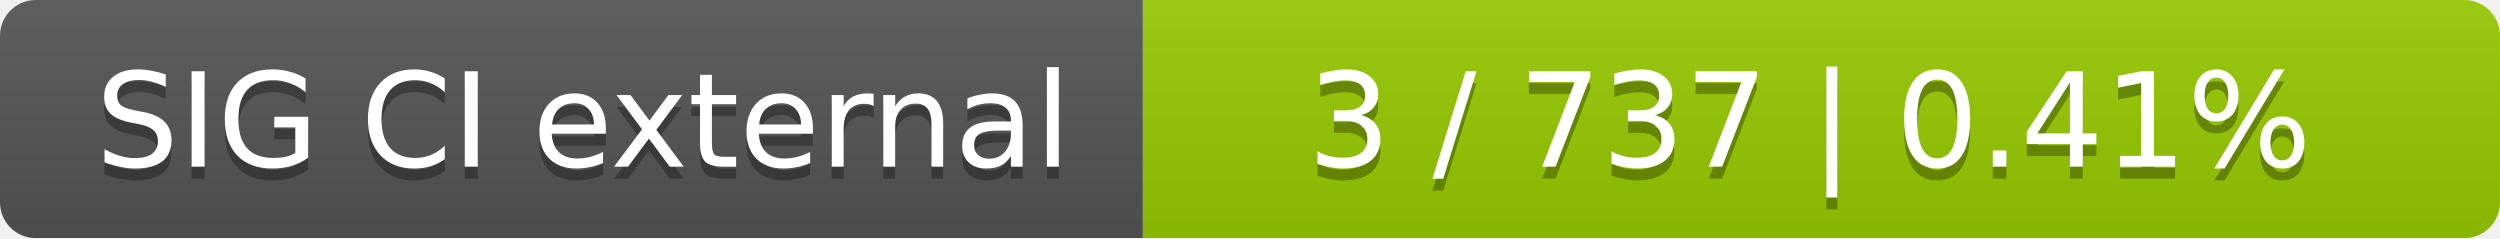
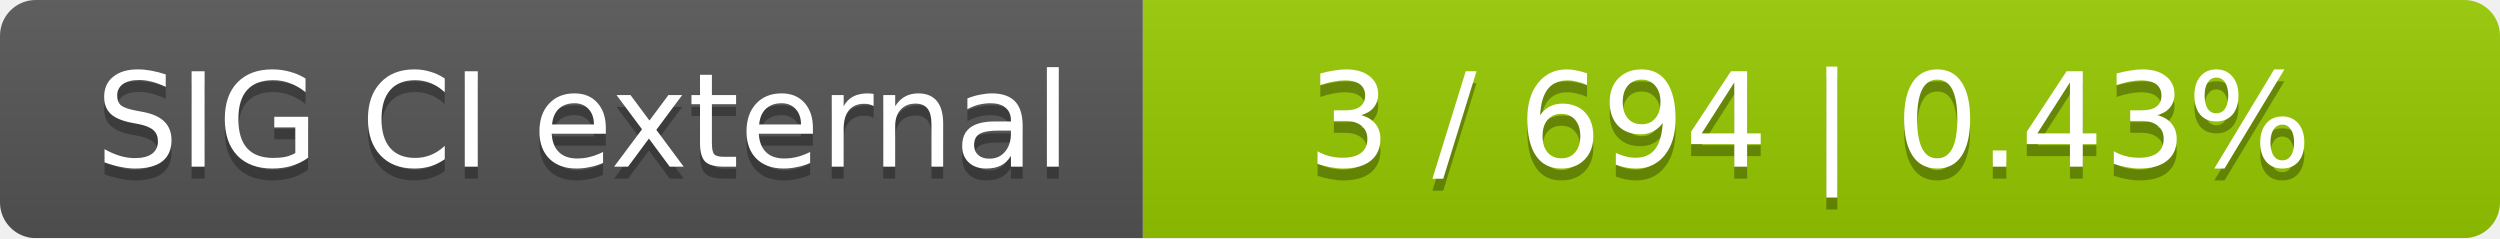
<svg xmlns="http://www.w3.org/2000/svg" width="210" height="20">
  <linearGradient id="smooth" x2="0" y2="100%">
    <stop offset="0" stop-color="#bbb" stop-opacity=".1" />
    <stop offset="1" stop-opacity=".1" />
  </linearGradient>
  <mask id="round">
    <rect width="210" height="20" rx="3" fill="#fff" />
  </mask>
  <g mask="url(#round)">
    <rect width="96" height="20" fill="#555" />
    <rect x="96" width="114" height="20" fill="#97ca00" />
    <rect width="210" height="20" fill="url(#smooth)" />
  </g>
  <g fill="#fff" text-anchor="middle" font-family="DejaVu Sans,Verdana,Geneva,sans-serif" font-size="11">
    <text x="49" y="15" fill="#010101" fill-opacity=".3">SIG CI external</text>
    <text x="49" y="14">SIG CI external</text>
-     <text x="152" y="15" fill="#010101" fill-opacity=".3">3 / 737    |    0.41%</text>
-     <text x="152" y="14">3 / 737    |    0.41%</text>
+     <text x="152" y="15" fill="#010101" fill-opacity=".3">3 / 694    |    0.43%</text>
+     <text x="152" y="14">3 / 694    |    0.43%</text>
  </g>
</svg>
